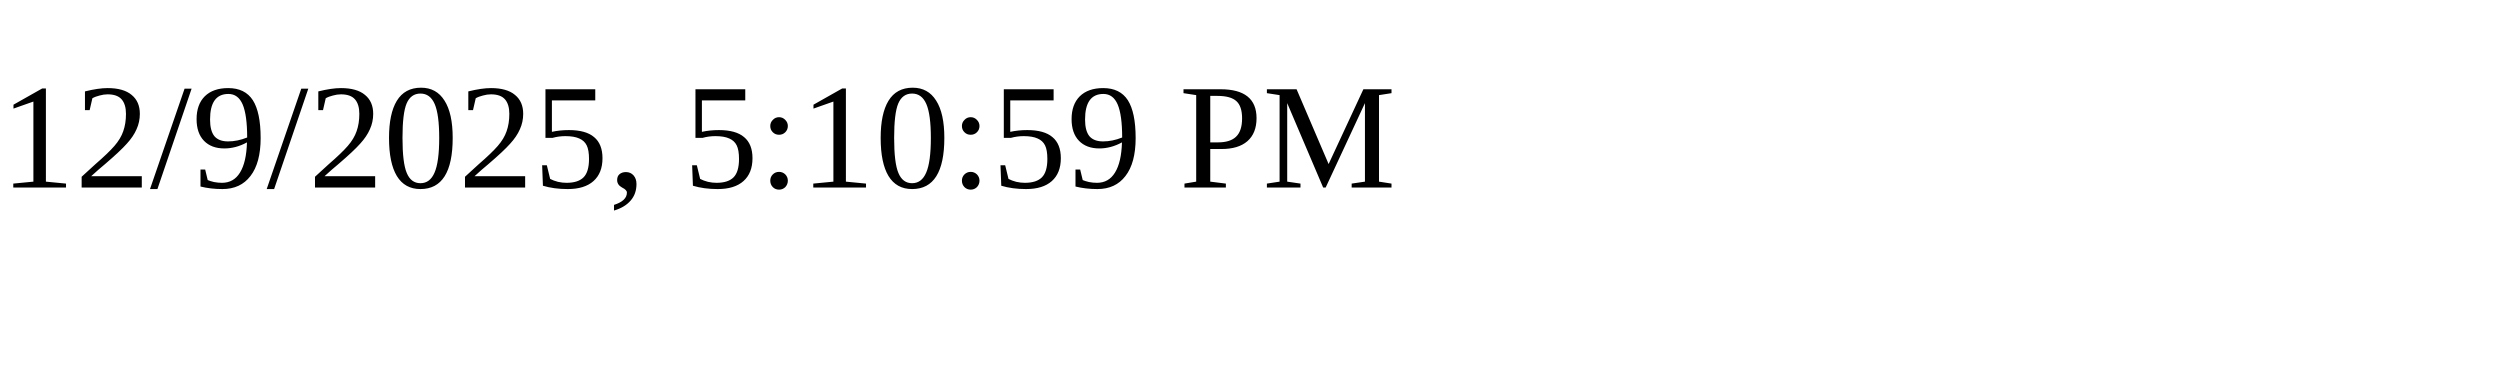
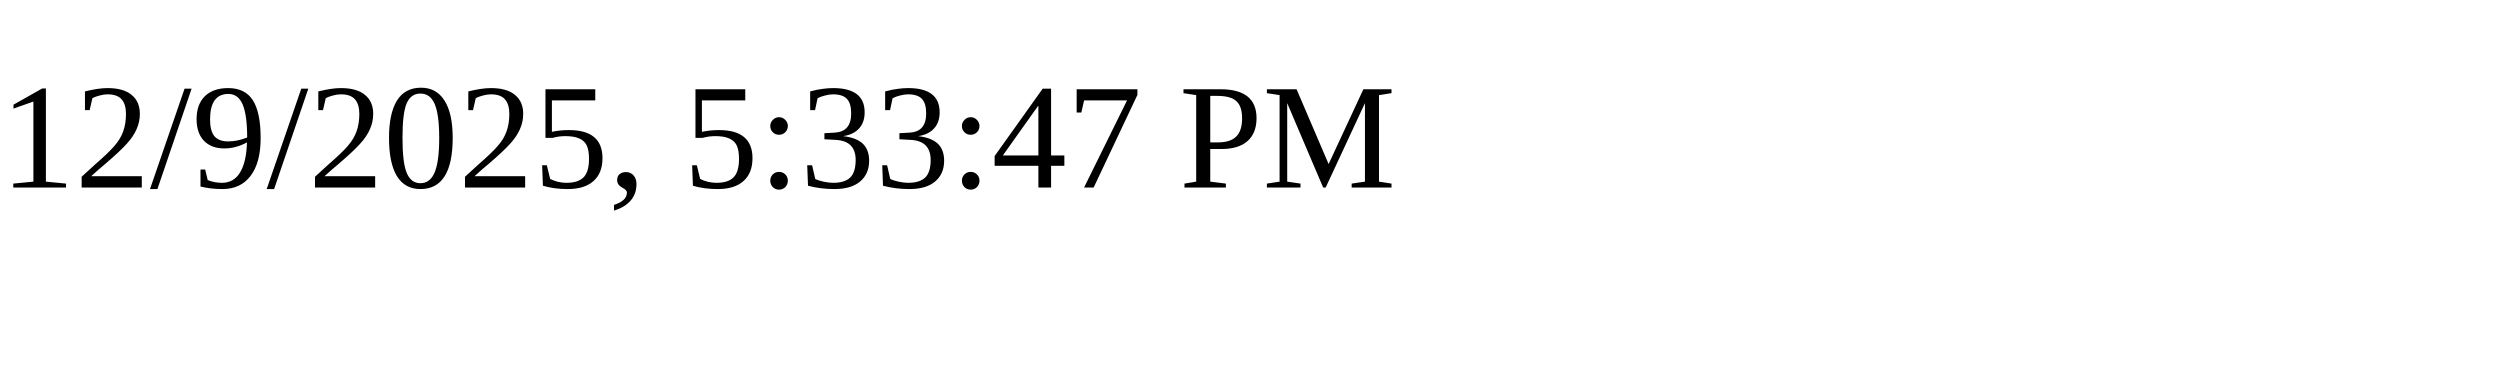
<svg xmlns="http://www.w3.org/2000/svg" height="30" width="200">
-   <text x="0" y="15">12/9/2025, 5:10:59 PM</text>
+   <text x="0" y="15">12/9/2025, 5:33:47 PM</text>
</svg>
